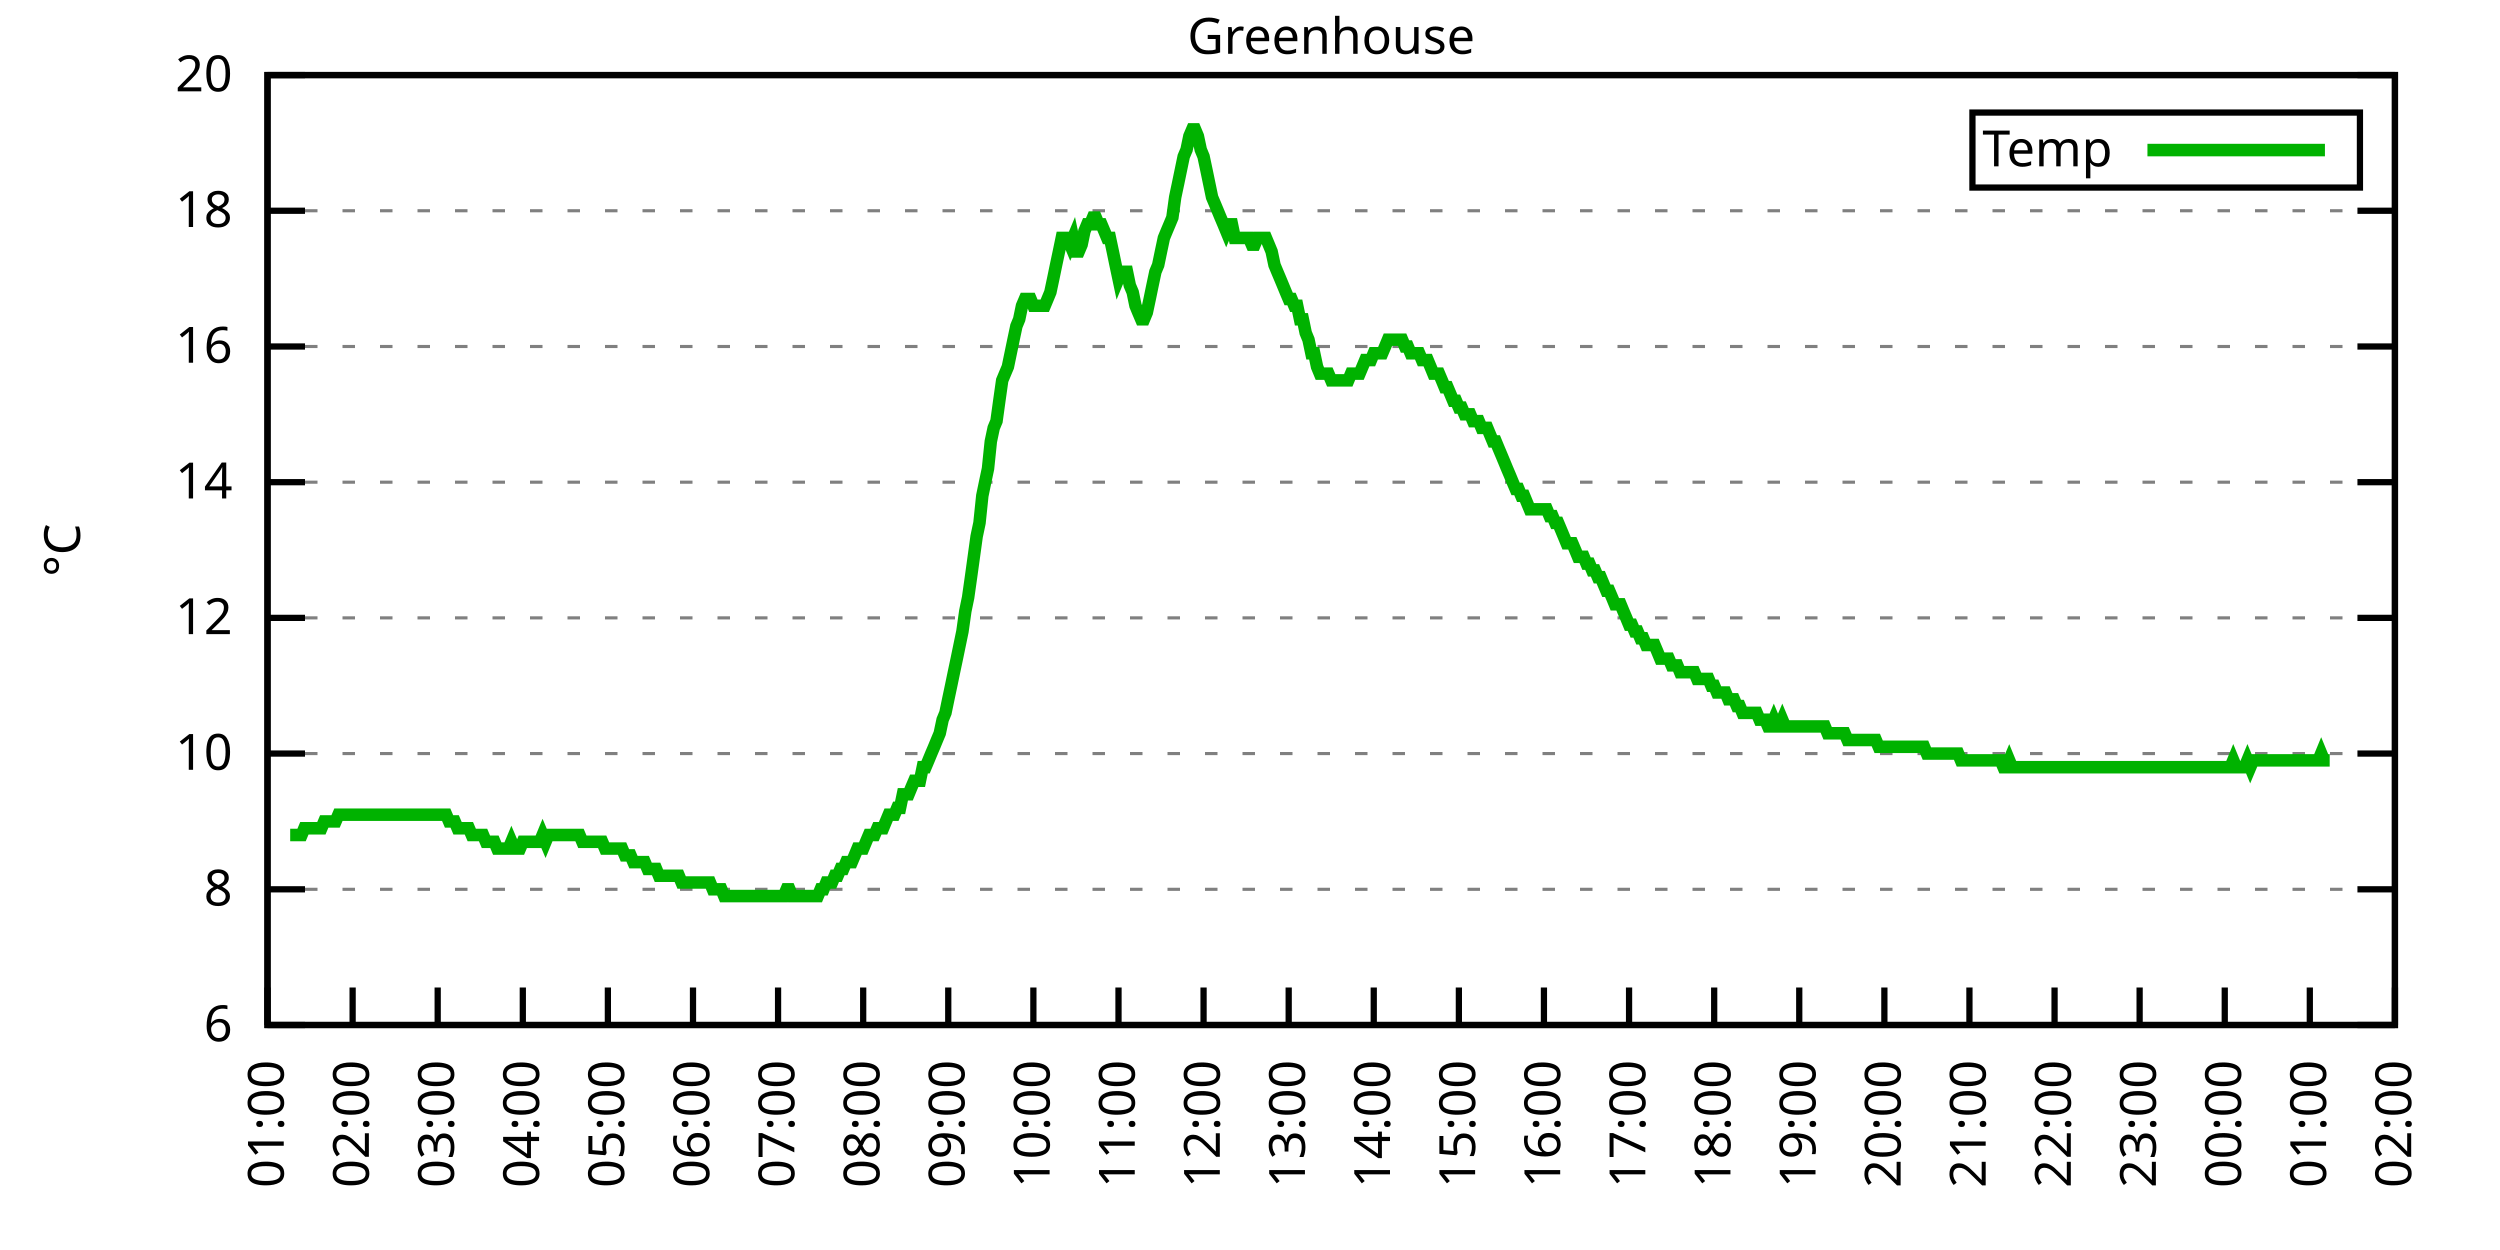
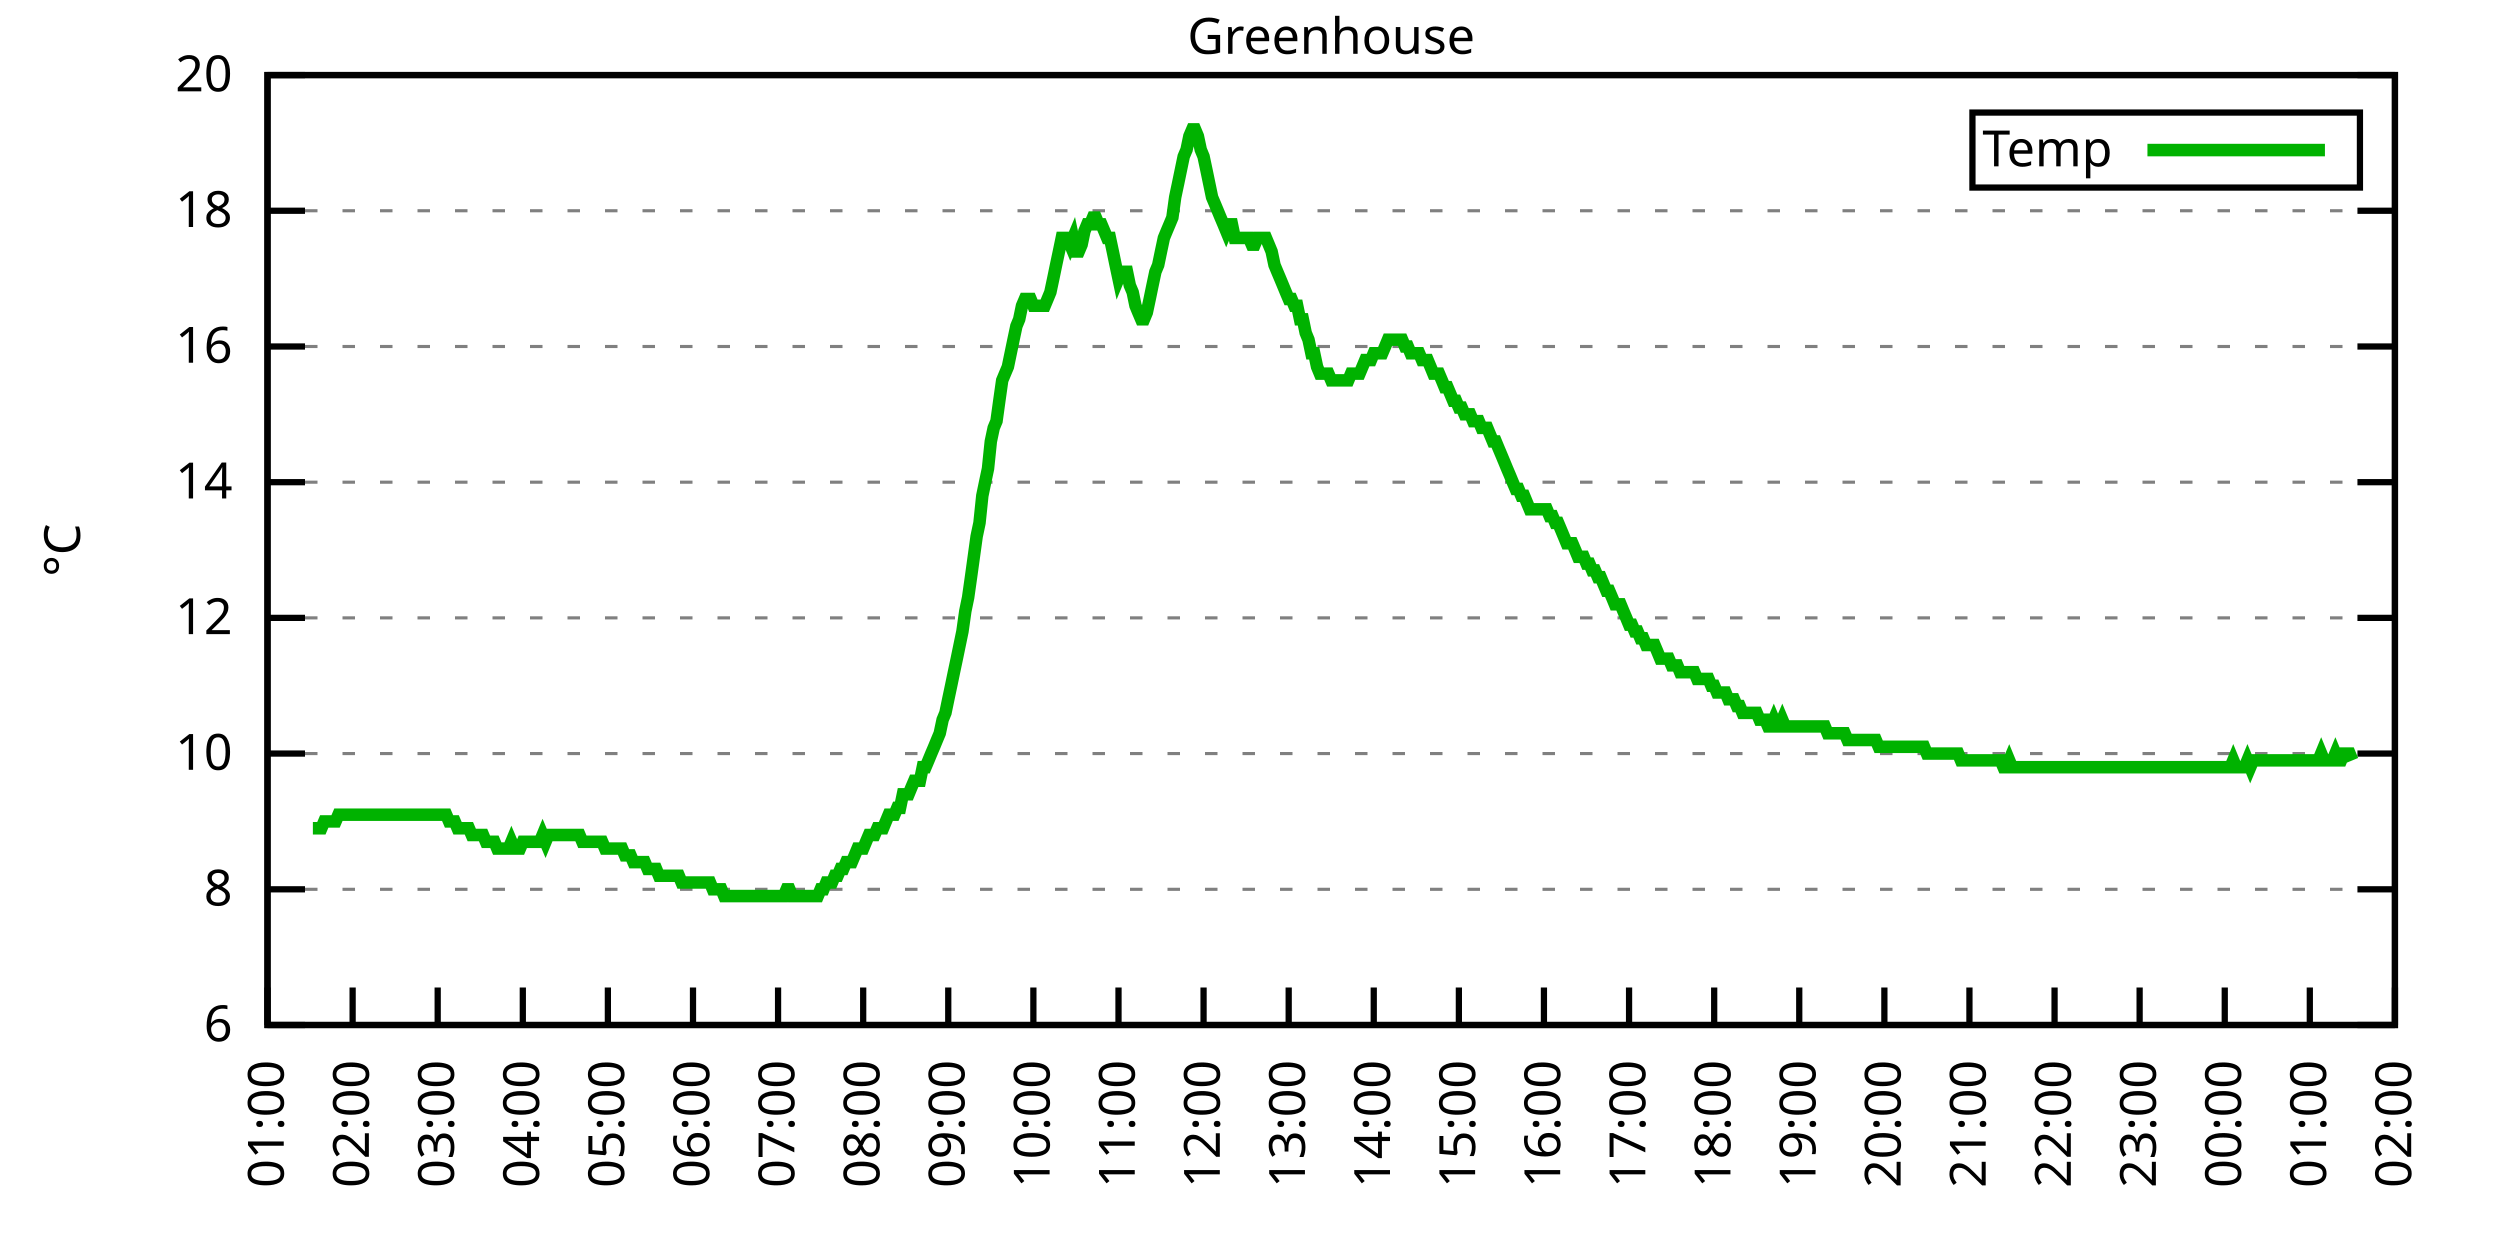
<svg xmlns="http://www.w3.org/2000/svg" xmlns:xlink="http://www.w3.org/1999/xlink" width="400" height="200" viewBox="0 0 400 200">
  <g id="gnuplot_canvas">
    <rect x="0" y="0" width="400" height="200" fill="none" />
    <defs>
      <circle id="gpDot" r="0.5" stroke-width="0.5" stroke="currentColor" />
      <path id="gpPt0" stroke-width="0.333" stroke="currentColor" d="M-1,0 h2 M0,-1 v2" />
      <path id="gpPt1" stroke-width="0.333" stroke="currentColor" d="M-1,-1 L1,1 M1,-1 L-1,1" />
      <path id="gpPt2" stroke-width="0.333" stroke="currentColor" d="M-1,0 L1,0 M0,-1 L0,1 M-1,-1 L1,1 M-1,1 L1,-1" />
      <rect id="gpPt3" stroke-width="0.333" stroke="currentColor" x="-1" y="-1" width="2" height="2" />
      <rect id="gpPt4" stroke-width="0.333" stroke="currentColor" fill="currentColor" x="-1" y="-1" width="2" height="2" />
      <circle id="gpPt5" stroke-width="0.333" stroke="currentColor" cx="0" cy="0" r="1" />
      <use xlink:href="#gpPt5" id="gpPt6" fill="currentColor" stroke="none" />
      <path id="gpPt7" stroke-width="0.333" stroke="currentColor" d="M0,-1.33 L-1.33,0.67 L1.33,0.67 z" />
      <use xlink:href="#gpPt7" id="gpPt8" fill="currentColor" stroke="none" />
      <use xlink:href="#gpPt7" id="gpPt9" stroke="currentColor" transform="rotate(180)" />
      <use xlink:href="#gpPt9" id="gpPt10" fill="currentColor" stroke="none" />
      <use xlink:href="#gpPt3" id="gpPt11" stroke="currentColor" transform="rotate(45)" />
      <use xlink:href="#gpPt11" id="gpPt12" fill="currentColor" stroke="none" />
      <path id="gpPt13" stroke-width="0.333" stroke="currentColor" d="M0,1.330 L1.265,0.411 L0.782,-1.067 L-0.782,-1.076 L-1.265,0.411 z" />
      <use xlink:href="#gpPt13" id="gpPt14" fill="currentColor" stroke="none" />
      <filter id="textbox" filterUnits="objectBoundingBox" x="0" y="0" height="1" width="1">
        <feFlood flood-color="white" flood-opacity="1" result="bgnd" />
        <feComposite in="SourceGraphic" in2="bgnd" operator="atop" />
      </filter>
      <filter id="greybox" filterUnits="objectBoundingBox" x="0" y="0" height="1" width="1">
        <feFlood flood-color="lightgrey" flood-opacity="1" result="grey" />
        <feComposite in="SourceGraphic" in2="grey" operator="atop" />
      </filter>
    </defs>
    <g fill="none" color="white" stroke="currentColor" stroke-width="1.00" stroke-linecap="butt" stroke-linejoin="miter">
</g>
    <g fill="none" color="black" stroke="currentColor" stroke-width="1.00" stroke-linecap="butt" stroke-linejoin="miter">
      <g stroke="none" shape-rendering="crispEdges">
        <polygon fill="rgb(255, 255, 255)" points="42.80,164.00 383.18,164.00 383.18,12.02 42.80,12.02 " />
      </g>
    </g>
    <g fill="none" color="black" stroke="currentColor" stroke-width="1.00" stroke-linecap="butt" stroke-linejoin="miter">
</g>
    <g fill="none" color="black" stroke="black" stroke-width="0.50" stroke-linecap="butt" stroke-linejoin="miter">
</g>
    <g fill="none" color="gray" stroke="currentColor" stroke-width="0.50" stroke-linecap="butt" stroke-linejoin="miter">
      <path stroke="gray" stroke-dasharray="2,4" class="gridline" d="M42.80,164.00 L383.19,164.00  " />
    </g>
    <g fill="none" color="gray" stroke="gray" stroke-width="1.00" stroke-linecap="butt" stroke-linejoin="miter">
</g>
    <g fill="none" color="black" stroke="currentColor" stroke-width="1.00" stroke-linecap="butt" stroke-linejoin="miter">
      <path stroke="black" d="M42.80,164.00 L48.80,164.00 M383.19,164.00 L377.19,164.00  " />
      <g transform="translate(37.20,166.60)" stroke="none" fill="black" font-family="Sans" font-size="8.00" text-anchor="end">
        <text>
          <tspan font-family="Sans"> 6</tspan>
        </text>
      </g>
    </g>
    <g fill="none" color="black" stroke="currentColor" stroke-width="1.00" stroke-linecap="butt" stroke-linejoin="miter">
</g>
    <g fill="none" color="black" stroke="black" stroke-width="0.50" stroke-linecap="butt" stroke-linejoin="miter">
</g>
    <g fill="none" color="gray" stroke="currentColor" stroke-width="0.50" stroke-linecap="butt" stroke-linejoin="miter">
      <path stroke="gray" stroke-dasharray="2,4" class="gridline" d="M42.80,142.29 L383.19,142.29  " />
    </g>
    <g fill="none" color="gray" stroke="gray" stroke-width="1.00" stroke-linecap="butt" stroke-linejoin="miter">
</g>
    <g fill="none" color="black" stroke="currentColor" stroke-width="1.00" stroke-linecap="butt" stroke-linejoin="miter">
      <path stroke="black" d="M42.80,142.29 L48.80,142.29 M383.19,142.29 L377.19,142.29  " />
      <g transform="translate(37.20,144.89)" stroke="none" fill="black" font-family="Sans" font-size="8.00" text-anchor="end">
        <text>
          <tspan font-family="Sans"> 8</tspan>
        </text>
      </g>
    </g>
    <g fill="none" color="black" stroke="currentColor" stroke-width="1.00" stroke-linecap="butt" stroke-linejoin="miter">
</g>
    <g fill="none" color="black" stroke="black" stroke-width="0.50" stroke-linecap="butt" stroke-linejoin="miter">
</g>
    <g fill="none" color="gray" stroke="currentColor" stroke-width="0.50" stroke-linecap="butt" stroke-linejoin="miter">
      <path stroke="gray" stroke-dasharray="2,4" class="gridline" d="M42.80,120.57 L383.19,120.57  " />
    </g>
    <g fill="none" color="gray" stroke="gray" stroke-width="1.00" stroke-linecap="butt" stroke-linejoin="miter">
</g>
    <g fill="none" color="black" stroke="currentColor" stroke-width="1.00" stroke-linecap="butt" stroke-linejoin="miter">
      <path stroke="black" d="M42.80,120.57 L48.80,120.57 M383.19,120.57 L377.19,120.57  " />
      <g transform="translate(37.20,123.17)" stroke="none" fill="black" font-family="Sans" font-size="8.00" text-anchor="end">
        <text>
          <tspan font-family="Sans"> 10</tspan>
        </text>
      </g>
    </g>
    <g fill="none" color="black" stroke="currentColor" stroke-width="1.00" stroke-linecap="butt" stroke-linejoin="miter">
</g>
    <g fill="none" color="black" stroke="black" stroke-width="0.50" stroke-linecap="butt" stroke-linejoin="miter">
</g>
    <g fill="none" color="gray" stroke="currentColor" stroke-width="0.50" stroke-linecap="butt" stroke-linejoin="miter">
      <path stroke="gray" stroke-dasharray="2,4" class="gridline" d="M42.80,98.86 L383.19,98.86  " />
    </g>
    <g fill="none" color="gray" stroke="gray" stroke-width="1.00" stroke-linecap="butt" stroke-linejoin="miter">
</g>
    <g fill="none" color="black" stroke="currentColor" stroke-width="1.00" stroke-linecap="butt" stroke-linejoin="miter">
      <path stroke="black" d="M42.80,98.86 L48.80,98.86 M383.19,98.86 L377.19,98.86  " />
      <g transform="translate(37.20,101.46)" stroke="none" fill="black" font-family="Sans" font-size="8.00" text-anchor="end">
        <text>
          <tspan font-family="Sans"> 12</tspan>
        </text>
      </g>
    </g>
    <g fill="none" color="black" stroke="currentColor" stroke-width="1.00" stroke-linecap="butt" stroke-linejoin="miter">
</g>
    <g fill="none" color="black" stroke="black" stroke-width="0.50" stroke-linecap="butt" stroke-linejoin="miter">
</g>
    <g fill="none" color="gray" stroke="currentColor" stroke-width="0.50" stroke-linecap="butt" stroke-linejoin="miter">
      <path stroke="gray" stroke-dasharray="2,4" class="gridline" d="M42.80,77.15 L383.19,77.15  " />
    </g>
    <g fill="none" color="gray" stroke="gray" stroke-width="1.00" stroke-linecap="butt" stroke-linejoin="miter">
</g>
    <g fill="none" color="black" stroke="currentColor" stroke-width="1.00" stroke-linecap="butt" stroke-linejoin="miter">
      <path stroke="black" d="M42.80,77.15 L48.80,77.15 M383.19,77.15 L377.19,77.15  " />
      <g transform="translate(37.20,79.75)" stroke="none" fill="black" font-family="Sans" font-size="8.00" text-anchor="end">
        <text>
          <tspan font-family="Sans"> 14</tspan>
        </text>
      </g>
    </g>
    <g fill="none" color="black" stroke="currentColor" stroke-width="1.00" stroke-linecap="butt" stroke-linejoin="miter">
</g>
    <g fill="none" color="black" stroke="black" stroke-width="0.50" stroke-linecap="butt" stroke-linejoin="miter">
</g>
    <g fill="none" color="gray" stroke="currentColor" stroke-width="0.50" stroke-linecap="butt" stroke-linejoin="miter">
      <path stroke="gray" stroke-dasharray="2,4" class="gridline" d="M42.80,55.44 L383.19,55.44  " />
    </g>
    <g fill="none" color="gray" stroke="gray" stroke-width="1.00" stroke-linecap="butt" stroke-linejoin="miter">
</g>
    <g fill="none" color="black" stroke="currentColor" stroke-width="1.00" stroke-linecap="butt" stroke-linejoin="miter">
      <path stroke="black" d="M42.80,55.44 L48.80,55.44 M383.19,55.44 L377.19,55.44  " />
      <g transform="translate(37.20,58.04)" stroke="none" fill="black" font-family="Sans" font-size="8.00" text-anchor="end">
        <text>
          <tspan font-family="Sans"> 16</tspan>
        </text>
      </g>
    </g>
    <g fill="none" color="black" stroke="currentColor" stroke-width="1.00" stroke-linecap="butt" stroke-linejoin="miter">
</g>
    <g fill="none" color="black" stroke="black" stroke-width="0.50" stroke-linecap="butt" stroke-linejoin="miter">
</g>
    <g fill="none" color="gray" stroke="currentColor" stroke-width="0.50" stroke-linecap="butt" stroke-linejoin="miter">
      <path stroke="gray" stroke-dasharray="2,4" class="gridline" d="M42.80,33.72 L383.19,33.72  " />
    </g>
    <g fill="none" color="gray" stroke="gray" stroke-width="1.00" stroke-linecap="butt" stroke-linejoin="miter">
</g>
    <g fill="none" color="black" stroke="currentColor" stroke-width="1.00" stroke-linecap="butt" stroke-linejoin="miter">
      <path stroke="black" d="M42.80,33.72 L48.80,33.72 M383.19,33.72 L377.19,33.72  " />
      <g transform="translate(37.20,36.32)" stroke="none" fill="black" font-family="Sans" font-size="8.00" text-anchor="end">
        <text>
          <tspan font-family="Sans"> 18</tspan>
        </text>
      </g>
    </g>
    <g fill="none" color="black" stroke="currentColor" stroke-width="1.00" stroke-linecap="butt" stroke-linejoin="miter">
</g>
    <g fill="none" color="black" stroke="black" stroke-width="0.50" stroke-linecap="butt" stroke-linejoin="miter">
</g>
    <g fill="none" color="gray" stroke="currentColor" stroke-width="0.50" stroke-linecap="butt" stroke-linejoin="miter">
      <path stroke="gray" stroke-dasharray="2,4" class="gridline" d="M42.80,12.01 L383.19,12.01  " />
    </g>
    <g fill="none" color="gray" stroke="gray" stroke-width="1.00" stroke-linecap="butt" stroke-linejoin="miter">
</g>
    <g fill="none" color="black" stroke="currentColor" stroke-width="1.00" stroke-linecap="butt" stroke-linejoin="miter">
      <path stroke="black" d="M42.80,12.01 L48.80,12.01 M383.19,12.01 L377.19,12.01  " />
      <g transform="translate(37.20,14.61)" stroke="none" fill="black" font-family="Sans" font-size="8.00" text-anchor="end">
        <text>
          <tspan font-family="Sans"> 20</tspan>
        </text>
      </g>
    </g>
    <g fill="none" color="black" stroke="currentColor" stroke-width="1.00" stroke-linecap="butt" stroke-linejoin="miter">
      <path stroke="black" d="M42.80,164.00 L42.80,158.00  " />
      <g transform="translate(45.40,169.60) rotate(270.00)" stroke="none" fill="black" font-family="Sans" font-size="8.00" text-anchor="end">
        <text>
          <tspan font-family="Sans">01:00</tspan>
        </text>
      </g>
    </g>
    <g fill="none" color="black" stroke="currentColor" stroke-width="1.00" stroke-linecap="butt" stroke-linejoin="miter">
      <path stroke="black" d="M56.42,164.00 L56.42,158.00  " />
      <g transform="translate(59.02,169.60) rotate(270.00)" stroke="none" fill="black" font-family="Sans" font-size="8.00" text-anchor="end">
        <text>
          <tspan font-family="Sans">02:00</tspan>
        </text>
      </g>
    </g>
    <g fill="none" color="black" stroke="currentColor" stroke-width="1.00" stroke-linecap="butt" stroke-linejoin="miter">
      <path stroke="black" d="M70.03,164.00 L70.03,158.00  " />
      <g transform="translate(72.63,169.60) rotate(270.00)" stroke="none" fill="black" font-family="Sans" font-size="8.00" text-anchor="end">
        <text>
          <tspan font-family="Sans">03:00</tspan>
        </text>
      </g>
    </g>
    <g fill="none" color="black" stroke="currentColor" stroke-width="1.00" stroke-linecap="butt" stroke-linejoin="miter">
      <path stroke="black" d="M83.65,164.00 L83.65,158.00  " />
      <g transform="translate(86.25,169.60) rotate(270.00)" stroke="none" fill="black" font-family="Sans" font-size="8.00" text-anchor="end">
        <text>
          <tspan font-family="Sans">04:00</tspan>
        </text>
      </g>
    </g>
    <g fill="none" color="black" stroke="currentColor" stroke-width="1.00" stroke-linecap="butt" stroke-linejoin="miter">
      <path stroke="black" d="M97.26,164.00 L97.26,158.00  " />
      <g transform="translate(99.86,169.60) rotate(270.00)" stroke="none" fill="black" font-family="Sans" font-size="8.00" text-anchor="end">
        <text>
          <tspan font-family="Sans">05:00</tspan>
        </text>
      </g>
    </g>
    <g fill="none" color="black" stroke="currentColor" stroke-width="1.00" stroke-linecap="butt" stroke-linejoin="miter">
      <path stroke="black" d="M110.88,164.00 L110.88,158.00  " />
      <g transform="translate(113.48,169.60) rotate(270.00)" stroke="none" fill="black" font-family="Sans" font-size="8.00" text-anchor="end">
        <text>
          <tspan font-family="Sans">06:00</tspan>
        </text>
      </g>
    </g>
    <g fill="none" color="black" stroke="currentColor" stroke-width="1.00" stroke-linecap="butt" stroke-linejoin="miter">
      <path stroke="black" d="M124.49,164.00 L124.49,158.00  " />
      <g transform="translate(127.09,169.60) rotate(270.00)" stroke="none" fill="black" font-family="Sans" font-size="8.00" text-anchor="end">
        <text>
          <tspan font-family="Sans">07:00</tspan>
        </text>
      </g>
    </g>
    <g fill="none" color="black" stroke="currentColor" stroke-width="1.00" stroke-linecap="butt" stroke-linejoin="miter">
      <path stroke="black" d="M138.11,164.00 L138.11,158.00  " />
      <g transform="translate(140.71,169.60) rotate(270.00)" stroke="none" fill="black" font-family="Sans" font-size="8.00" text-anchor="end">
        <text>
          <tspan font-family="Sans">08:00</tspan>
        </text>
      </g>
    </g>
    <g fill="none" color="black" stroke="currentColor" stroke-width="1.00" stroke-linecap="butt" stroke-linejoin="miter">
      <path stroke="black" d="M151.72,164.00 L151.72,158.00  " />
      <g transform="translate(154.32,169.60) rotate(270.00)" stroke="none" fill="black" font-family="Sans" font-size="8.00" text-anchor="end">
        <text>
          <tspan font-family="Sans">09:00</tspan>
        </text>
      </g>
    </g>
    <g fill="none" color="black" stroke="currentColor" stroke-width="1.00" stroke-linecap="butt" stroke-linejoin="miter">
      <path stroke="black" d="M165.34,164.00 L165.34,158.00  " />
      <g transform="translate(167.94,169.60) rotate(270.00)" stroke="none" fill="black" font-family="Sans" font-size="8.00" text-anchor="end">
        <text>
          <tspan font-family="Sans">10:00</tspan>
        </text>
      </g>
    </g>
    <g fill="none" color="black" stroke="currentColor" stroke-width="1.00" stroke-linecap="butt" stroke-linejoin="miter">
      <path stroke="black" d="M178.96,164.00 L178.96,158.00  " />
      <g transform="translate(181.56,169.60) rotate(270.00)" stroke="none" fill="black" font-family="Sans" font-size="8.00" text-anchor="end">
        <text>
          <tspan font-family="Sans">11:00</tspan>
        </text>
      </g>
    </g>
    <g fill="none" color="black" stroke="currentColor" stroke-width="1.00" stroke-linecap="butt" stroke-linejoin="miter">
      <path stroke="black" d="M192.57,164.00 L192.57,158.00  " />
      <g transform="translate(195.17,169.60) rotate(270.00)" stroke="none" fill="black" font-family="Sans" font-size="8.00" text-anchor="end">
        <text>
          <tspan font-family="Sans">12:00</tspan>
        </text>
      </g>
    </g>
    <g fill="none" color="black" stroke="currentColor" stroke-width="1.00" stroke-linecap="butt" stroke-linejoin="miter">
      <path stroke="black" d="M206.19,164.00 L206.19,158.00  " />
      <g transform="translate(208.79,169.60) rotate(270.00)" stroke="none" fill="black" font-family="Sans" font-size="8.00" text-anchor="end">
        <text>
          <tspan font-family="Sans">13:00</tspan>
        </text>
      </g>
    </g>
    <g fill="none" color="black" stroke="currentColor" stroke-width="1.00" stroke-linecap="butt" stroke-linejoin="miter">
      <path stroke="black" d="M219.80,164.00 L219.80,158.00  " />
      <g transform="translate(222.40,169.60) rotate(270.00)" stroke="none" fill="black" font-family="Sans" font-size="8.00" text-anchor="end">
        <text>
          <tspan font-family="Sans">14:00</tspan>
        </text>
      </g>
    </g>
    <g fill="none" color="black" stroke="currentColor" stroke-width="1.00" stroke-linecap="butt" stroke-linejoin="miter">
      <path stroke="black" d="M233.42,164.00 L233.42,158.00  " />
      <g transform="translate(236.02,169.60) rotate(270.00)" stroke="none" fill="black" font-family="Sans" font-size="8.00" text-anchor="end">
        <text>
          <tspan font-family="Sans">15:00</tspan>
        </text>
      </g>
    </g>
    <g fill="none" color="black" stroke="currentColor" stroke-width="1.00" stroke-linecap="butt" stroke-linejoin="miter">
      <path stroke="black" d="M247.03,164.00 L247.03,158.00  " />
      <g transform="translate(249.63,169.60) rotate(270.00)" stroke="none" fill="black" font-family="Sans" font-size="8.00" text-anchor="end">
        <text>
          <tspan font-family="Sans">16:00</tspan>
        </text>
      </g>
    </g>
    <g fill="none" color="black" stroke="currentColor" stroke-width="1.00" stroke-linecap="butt" stroke-linejoin="miter">
      <path stroke="black" d="M260.65,164.00 L260.65,158.00  " />
      <g transform="translate(263.25,169.60) rotate(270.00)" stroke="none" fill="black" font-family="Sans" font-size="8.00" text-anchor="end">
        <text>
          <tspan font-family="Sans">17:00</tspan>
        </text>
      </g>
    </g>
    <g fill="none" color="black" stroke="currentColor" stroke-width="1.00" stroke-linecap="butt" stroke-linejoin="miter">
      <path stroke="black" d="M274.27,164.00 L274.27,158.00  " />
      <g transform="translate(276.87,169.60) rotate(270.00)" stroke="none" fill="black" font-family="Sans" font-size="8.00" text-anchor="end">
        <text>
          <tspan font-family="Sans">18:00</tspan>
        </text>
      </g>
    </g>
    <g fill="none" color="black" stroke="currentColor" stroke-width="1.00" stroke-linecap="butt" stroke-linejoin="miter">
      <path stroke="black" d="M287.88,164.00 L287.88,158.00  " />
      <g transform="translate(290.48,169.60) rotate(270.00)" stroke="none" fill="black" font-family="Sans" font-size="8.00" text-anchor="end">
        <text>
          <tspan font-family="Sans">19:00</tspan>
        </text>
      </g>
    </g>
    <g fill="none" color="black" stroke="currentColor" stroke-width="1.00" stroke-linecap="butt" stroke-linejoin="miter">
      <path stroke="black" d="M301.50,164.00 L301.50,158.00  " />
      <g transform="translate(304.10,169.60) rotate(270.00)" stroke="none" fill="black" font-family="Sans" font-size="8.00" text-anchor="end">
        <text>
          <tspan font-family="Sans">20:00</tspan>
        </text>
      </g>
    </g>
    <g fill="none" color="black" stroke="currentColor" stroke-width="1.00" stroke-linecap="butt" stroke-linejoin="miter">
      <path stroke="black" d="M315.11,164.00 L315.11,158.00  " />
      <g transform="translate(317.71,169.60) rotate(270.00)" stroke="none" fill="black" font-family="Sans" font-size="8.00" text-anchor="end">
        <text>
          <tspan font-family="Sans">21:00</tspan>
        </text>
      </g>
    </g>
    <g fill="none" color="black" stroke="currentColor" stroke-width="1.00" stroke-linecap="butt" stroke-linejoin="miter">
      <path stroke="black" d="M328.73,164.00 L328.73,158.00  " />
      <g transform="translate(331.33,169.60) rotate(270.00)" stroke="none" fill="black" font-family="Sans" font-size="8.00" text-anchor="end">
        <text>
          <tspan font-family="Sans">22:00</tspan>
        </text>
      </g>
    </g>
    <g fill="none" color="black" stroke="currentColor" stroke-width="1.00" stroke-linecap="butt" stroke-linejoin="miter">
      <path stroke="black" d="M342.34,164.00 L342.34,158.00  " />
      <g transform="translate(344.94,169.60) rotate(270.00)" stroke="none" fill="black" font-family="Sans" font-size="8.00" text-anchor="end">
        <text>
          <tspan font-family="Sans">23:00</tspan>
        </text>
      </g>
    </g>
    <g fill="none" color="black" stroke="currentColor" stroke-width="1.00" stroke-linecap="butt" stroke-linejoin="miter">
      <path stroke="black" d="M355.96,164.00 L355.96,158.00  " />
      <g transform="translate(358.56,169.60) rotate(270.00)" stroke="none" fill="black" font-family="Sans" font-size="8.00" text-anchor="end">
        <text>
          <tspan font-family="Sans">00:00</tspan>
        </text>
      </g>
    </g>
    <g fill="none" color="black" stroke="currentColor" stroke-width="1.00" stroke-linecap="butt" stroke-linejoin="miter">
      <path stroke="black" d="M369.57,164.00 L369.57,158.00  " />
      <g transform="translate(372.17,169.60) rotate(270.00)" stroke="none" fill="black" font-family="Sans" font-size="8.00" text-anchor="end">
        <text>
          <tspan font-family="Sans">01:00</tspan>
        </text>
      </g>
    </g>
    <g fill="none" color="black" stroke="currentColor" stroke-width="1.00" stroke-linecap="butt" stroke-linejoin="miter">
      <path stroke="black" d="M383.19,164.00 L383.19,158.00  " />
      <g transform="translate(385.79,169.60) rotate(270.00)" stroke="none" fill="black" font-family="Sans" font-size="8.00" text-anchor="end">
        <text>
          <tspan font-family="Sans">02:00</tspan>
        </text>
      </g>
    </g>
    <g fill="none" color="black" stroke="currentColor" stroke-width="1.00" stroke-linecap="butt" stroke-linejoin="miter">
</g>
    <g fill="none" color="black" stroke="currentColor" stroke-width="1.00" stroke-linecap="butt" stroke-linejoin="miter">
      <path stroke="black" d="M42.80,12.01 L42.80,164.00 L383.19,164.00 L383.19,12.01 L42.80,12.01 Z  " />
    </g>
    <g fill="none" color="black" stroke="currentColor" stroke-width="1.00" stroke-linecap="butt" stroke-linejoin="miter">
</g>
    <g fill="none" color="black" stroke="currentColor" stroke-width="1.00" stroke-linecap="butt" stroke-linejoin="miter">
      <path stroke="black" d="M315.59,30.01 L315.59,18.01 L377.59,18.01 L377.59,30.01 L315.59,30.01 Z  " />
    </g>
    <g id="Greenhouse_plot_1">
      <g fill="none" color="white" stroke="black" stroke-width="2.00" stroke-linecap="butt" stroke-linejoin="miter">
</g>
      <g fill="none" color="black" stroke="currentColor" stroke-width="2.00" stroke-linecap="butt" stroke-linejoin="miter">
        <g transform="translate(337.99,26.61)" stroke="none" fill="black" font-family="Sans" font-size="8.00" text-anchor="end">
          <text>
            <tspan font-family="Sans">Temp</tspan>
          </text>
        </g>
      </g>
      <g fill="none" color="black" stroke="currentColor" stroke-width="2.00" stroke-linecap="butt" stroke-linejoin="miter">
-         <path stroke="rgb(  0, 178,   0)" d="M343.59,24.01 L371.99,24.01 M46.43,133.60 L46.88,133.60 L47.34,133.60 L47.79,133.60 L48.25,133.60 L48.70,132.52   L49.15,132.52 L49.61,132.52 L50.06,132.52 L50.52,132.52 L50.97,132.52 L51.42,132.52 L51.88,131.43 L52.33,131.43   L52.78,131.43 L53.24,131.43 L53.69,131.43 L54.15,130.35 L54.60,130.35 L55.05,130.35 L55.51,130.35 L55.96,130.35   L56.42,130.35 L56.87,130.35 L57.32,130.35 L57.78,130.35 L58.23,130.35 L58.68,130.35 L59.14,130.35 L59.59,130.35   L60.05,130.35 L60.50,130.35 L60.95,130.35 L61.41,130.35 L61.86,130.35 L62.32,130.35 L62.77,130.35 L63.22,130.35   L63.68,130.35 L64.13,130.35 L64.58,130.35 L65.04,130.35 L65.49,130.35 L65.95,130.35 L66.40,130.35 L66.85,130.35   L67.31,130.35 L67.76,130.35 L68.22,130.35 L68.67,130.35 L69.12,130.35 L69.58,130.35 L70.03,130.35 L70.49,130.35   L70.94,130.35 L71.39,130.35 L71.85,131.43 L72.30,131.43 L72.75,131.43 L73.21,132.52 L73.66,132.52 L74.12,132.52   L74.57,132.52 L75.02,132.52 L75.48,133.60 L75.93,133.60 L76.39,133.60 L76.84,133.60 L77.29,133.60 L77.75,134.69   L78.20,134.69 L78.65,134.69 L79.11,134.69 L79.56,135.77 L80.02,135.77 L80.47,135.77 L80.92,135.77 L81.38,135.77   L81.83,134.69 L82.29,135.77 L82.74,135.77 L83.19,135.77 L83.65,134.69 L84.10,134.69 L84.55,134.69 L85.01,134.69   L85.46,134.69 L85.92,134.69 L86.37,134.69 L86.82,133.60 L87.28,134.69 L87.73,133.60 L88.19,133.60 L88.64,133.60   L89.09,133.60 L89.55,133.60 L90.00,133.60 L90.45,133.60 L90.91,133.60 L91.36,133.60 L91.82,133.60 L92.27,133.60   L92.72,133.60 L93.18,134.69 L93.63,134.69 L94.09,134.69 L94.54,134.69 L94.99,134.69 L95.45,134.69 L95.90,134.69   L96.35,134.69 L96.81,135.77 L97.26,135.77 L97.72,135.77 L98.17,135.77 L98.62,135.77 L99.08,135.77 L99.53,135.77   L99.99,136.86 L100.44,136.86 L100.89,136.86 L101.35,137.94 L101.80,137.94 L102.25,137.94 L102.71,137.94 L103.16,137.94   L103.62,139.03 L104.07,139.03 L104.52,139.03 L104.98,139.03 L105.43,140.12 L105.89,140.12 L106.34,140.12 L106.79,140.12   L107.25,140.12 L107.70,140.12 L108.15,140.12 L108.61,140.12 L109.06,141.20 L109.52,141.20 L109.97,141.20 L110.42,141.20   L110.88,141.20 L111.33,141.20 L111.79,141.20 L112.24,141.20 L112.69,141.20 L113.15,141.20 L113.60,141.20 L114.05,142.29   L114.51,142.29 L114.96,142.29 L115.42,142.29 L115.87,143.37 L116.32,143.37 L116.78,143.37 L117.23,143.37 L117.69,143.37   L118.14,143.37 L118.59,143.37 L119.05,143.37 L119.50,143.37 L119.96,143.37 L120.41,143.37 L120.86,143.37 L121.32,143.37   L121.77,143.37 L122.22,143.37 L122.68,143.37 L123.13,143.37 L123.59,143.37 L124.04,143.37 L124.49,143.37 L124.95,143.37   L125.40,143.37 L125.86,142.29 L126.31,142.29 L126.76,143.37 L127.22,143.37 L127.67,143.37 L128.12,143.37 L128.58,143.37   L129.03,143.37 L129.49,143.37 L129.94,143.37 L130.39,143.37 L130.85,143.37 L131.30,142.29 L131.76,142.29 L132.21,141.20   L132.66,141.20 L133.12,141.20 L133.57,140.12 L134.02,140.12 L134.48,139.03 L134.93,139.03 L135.39,137.94 L135.84,137.94   L136.29,137.94 L136.75,136.86 L137.20,135.77 L137.66,135.77 L138.11,135.77 L138.56,134.69 L139.02,133.60 L139.47,133.60   L139.92,133.60 L140.38,132.52 L140.83,132.52 L141.29,132.52 L141.74,131.43 L142.19,130.35 L142.65,130.35 L143.10,130.35   L143.56,129.26 L144.01,129.26 L144.46,127.09 L144.92,127.09 L145.37,127.09 L145.82,126.00 L146.28,124.92 L146.73,124.92   L147.19,124.92 L147.64,122.75 L148.09,122.75 L148.55,121.66 L149.00,120.57 L149.46,119.49 L149.91,118.40 L150.36,117.32   L150.82,115.15 L151.27,114.06 L151.72,111.89 L152.18,109.72 L152.63,107.55 L153.09,105.38 L153.54,103.20 L153.99,101.03   L154.45,97.78 L154.90,95.60 L155.36,92.35 L155.81,89.09 L156.26,85.83 L156.72,83.66 L157.17,79.32 L157.62,77.15   L158.08,74.98 L158.53,70.63 L158.99,68.46 L159.44,67.38 L159.89,64.12 L160.35,60.86 L160.80,59.78 L161.26,58.69   L161.71,56.52 L162.16,54.35 L162.62,52.18 L163.07,51.09 L163.52,48.92 L163.98,47.84 L164.43,47.84 L164.89,47.84   L165.34,48.92 L165.79,48.92 L166.25,48.92 L166.70,48.92 L167.16,48.92 L167.61,47.84 L168.06,46.75 L168.52,44.58   L168.97,42.41 L169.43,40.24 L169.88,38.07 L170.33,38.07 L170.79,38.07 L171.24,39.15 L171.69,38.07 L172.15,40.24   L172.60,40.24 L173.06,39.15 L173.51,36.98 L173.96,35.89 L174.42,35.89 L174.87,34.81 L175.33,34.81 L175.78,35.89   L176.23,35.89 L176.69,36.98 L177.14,38.07 L177.59,38.07 L178.05,40.24 L178.50,42.41 L178.96,44.58 L179.41,43.49   L179.86,43.49 L180.32,43.49 L180.77,45.66 L181.23,46.75 L181.68,48.92 L182.13,50.01 L182.59,51.09 L183.04,51.09   L183.49,50.01 L183.95,47.84 L184.40,45.66 L184.86,43.49 L185.31,42.41 L185.76,40.24 L186.22,38.07 L186.67,36.98   L187.13,35.89 L187.58,34.81 L188.03,31.55 L188.49,29.38 L188.94,27.21 L189.39,25.04 L189.85,23.95 L190.30,21.78   L190.76,20.70 L191.21,20.70 L191.66,21.78 L192.12,23.95 L192.57,25.04 L193.03,27.21 L193.48,29.38 L193.93,31.55   L194.39,32.64 L194.84,33.72 L195.29,34.81 L195.75,35.89 L196.20,36.98 L196.66,35.89 L197.11,35.89 L197.56,38.07   L198.02,38.07 L198.47,38.07 L198.93,38.07 L199.38,38.07 L199.83,38.07 L200.29,39.15 L200.74,39.15 L201.19,38.07   L201.65,38.07 L202.10,38.07 L202.56,38.07 L203.01,39.15 L203.46,40.24 L203.92,42.41 L204.37,43.49 L204.83,44.58   L205.28,45.66 L205.73,46.75 L206.19,47.84 L206.64,47.84 L207.09,48.92 L207.55,48.92 L208.00,51.09 L208.46,51.09   L208.91,53.26 L209.36,54.35 L209.82,56.52 L210.27,56.52 L210.73,58.69 L211.18,59.78 L211.63,59.78 L212.09,59.78   L212.54,59.78 L213.00,60.86 L213.45,60.86 L213.90,60.86 L214.36,60.86 L214.81,60.86 L215.26,60.86 L215.72,60.86   L216.17,59.78 L216.63,59.78 L217.08,59.78 L217.53,59.78 L217.99,58.69 L218.44,57.61 L218.90,57.61 L219.35,57.61   L219.80,56.52 L220.26,56.52 L220.71,56.52 L221.16,56.52 L221.62,55.44 L222.07,54.35 L222.53,54.35 L222.98,54.35   L223.43,54.35 L223.89,54.35 L224.34,54.35 L224.80,55.44 L225.25,55.44 L225.70,56.52 L226.16,56.52 L226.61,56.52   L227.06,56.52 L227.52,57.61 L227.97,57.61 L228.43,57.61 L228.88,58.69 L229.33,59.78 L229.79,59.78 L230.24,59.78   L230.70,60.86 L231.15,61.95 L231.60,61.95 L232.06,63.04 L232.51,64.12 L232.96,64.12 L233.42,65.21 L233.87,65.21   L234.33,66.29 L234.78,66.29 L235.23,66.29 L235.69,67.38 L236.14,67.38 L236.60,67.38 L237.05,68.46 L237.50,68.46   L237.96,68.46 L238.41,69.55 L238.86,70.63 L239.32,70.63 L239.77,71.72 L240.23,72.81 L240.68,73.89 L241.13,74.98   L241.59,76.06 L242.04,77.15 L242.50,78.23 L242.95,78.23 L243.40,79.32 L243.86,79.32 L244.31,80.41 L244.76,81.49   L245.22,81.49 L245.67,81.49 L246.13,81.49 L246.58,81.49 L247.03,81.49 L247.49,81.49 L247.94,82.58 L248.40,82.58   L248.85,83.66 L249.30,83.66 L249.76,84.75 L250.21,85.83 L250.66,86.92 L251.12,86.92 L251.57,86.92 L252.03,88.00   L252.48,89.09 L252.93,89.09 L253.39,89.09 L253.84,90.18 L254.30,90.18 L254.75,91.26 L255.20,91.26 L255.66,92.35   L256.11,92.35 L256.56,93.43 L257.02,94.52 L257.47,94.52 L257.93,95.60 L258.38,96.69 L258.83,96.69 L259.29,96.69   L259.74,97.78 L260.20,98.86 L260.65,99.95 L261.10,99.95 L261.56,101.03 L262.01,101.03 L262.47,102.12 L262.92,102.12   L263.37,103.20 L263.83,103.20 L264.28,103.20 L264.73,103.20 L265.19,104.29 L265.64,105.38 L266.10,105.38 L266.55,105.38   L267.00,105.38 L267.46,106.46 L267.91,106.46 L268.37,106.46 L268.82,107.55 L269.27,107.55 L269.73,107.55 L270.18,107.55   L270.63,107.55 L271.09,107.55 L271.54,108.63 L272.00,108.63 L272.45,108.63 L272.90,108.63 L273.36,108.63 L273.81,109.72   L274.27,109.72 L274.72,110.80 L275.17,110.80 L275.63,110.80 L276.08,110.80 L276.53,111.89 L276.99,111.89 L277.44,111.89   L277.90,112.97 L278.35,112.97 L278.80,114.06 L279.26,114.06 L279.71,114.06 L280.17,114.06 L280.62,114.06 L281.07,114.06   L281.53,115.15 L281.98,115.15 L282.43,115.15 L282.89,116.23 L283.34,116.23 L283.80,115.15 L284.25,116.23 L284.70,116.23   L285.16,115.15 L285.61,116.23 L286.07,116.23 L286.52,116.23 L286.97,116.23 L287.43,116.23 L287.88,116.23 L288.33,116.23   L288.79,116.23 L289.24,116.23 L289.70,116.23 L290.15,116.23 L290.60,116.23 L291.06,116.23 L291.51,116.23 L291.97,116.23   L292.42,117.32 L292.87,117.32 L293.33,117.32 L293.78,117.32 L294.23,117.32 L294.69,117.32 L295.14,117.32 L295.60,118.40   L296.05,118.40 L296.50,118.40 L296.96,118.40 L297.41,118.40 L297.87,118.40 L298.32,118.40 L298.77,118.40 L299.23,118.40   L299.68,118.40 L300.13,118.40 L300.59,119.49 L301.04,119.49 L301.50,119.49 L301.95,119.49 L302.40,119.49 L302.86,119.49   L303.31,119.49 L303.77,119.49 L304.22,119.49 L304.67,119.49 L305.13,119.49 L305.58,119.49 L306.03,119.49 L306.49,119.49   L306.94,119.49 L307.40,119.49 L307.85,119.49 L308.30,120.57 L308.76,120.57 L309.21,120.57 L309.67,120.57 L310.12,120.57   L310.57,120.57 L311.03,120.57 L311.48,120.57 L311.94,120.57 L312.39,120.57 L312.84,120.57 L313.30,120.57 L313.75,121.66   L314.20,121.66 L314.66,121.66 L315.11,121.66 L315.57,121.66 L316.02,121.66 L316.47,121.66 L316.93,121.66 L317.38,121.66   L317.84,121.66 L318.29,121.66 L318.74,121.66 L319.20,121.66 L319.65,121.66 L320.10,121.66 L320.56,122.75 L321.01,122.75   L321.47,121.66 L321.92,122.75 L322.37,122.75 L322.83,122.75 L323.28,122.75 L323.74,122.75 L324.19,122.75 L324.64,122.75   L325.10,122.75 L325.55,122.75 L326.00,122.75 L326.46,122.75 L326.91,122.75 L327.37,122.75 L327.82,122.75 L328.27,122.75   L328.73,122.75 L329.18,122.75 L329.64,122.75 L330.09,122.75 L330.54,122.75 L331.00,122.75 L331.45,122.75 L331.90,122.75   L332.36,122.75 L332.81,122.75 L333.27,122.75 L333.72,122.75 L334.17,122.75 L334.63,122.75 L335.08,122.75 L335.54,122.75   L335.99,122.75 L336.44,122.75 L336.90,122.75 L337.35,122.75 L337.80,122.75 L338.26,122.75 L338.71,122.75 L339.17,122.75   L339.62,122.75 L340.07,122.75 L340.53,122.75 L340.98,122.75 L341.44,122.75 L341.89,122.75 L342.34,122.75 L342.80,122.75   L343.25,122.75 L343.70,122.75 L344.16,122.75 L344.61,122.75 L345.07,122.75 L345.52,122.75 L345.97,122.75 L346.43,122.75   L346.88,122.75 L347.34,122.75 L347.79,122.75 L348.24,122.75 L348.70,122.75 L349.15,122.75 L349.60,122.75 L350.06,122.75   L350.51,122.75 L350.97,122.75 L351.42,122.75 L351.87,122.75 L352.33,122.75 L352.78,122.75 L353.24,122.75 L353.69,122.75   L354.14,122.75 L354.60,122.75 L355.05,122.75 L355.50,122.75 L355.96,122.75 L356.41,122.75 L356.87,122.75 L357.32,121.66   L357.77,122.75 L358.23,122.75 L358.68,122.75 L359.14,122.75 L359.59,121.66 L360.04,122.75 L360.50,121.66 L360.95,121.66   L361.41,121.66 L361.86,121.66 L362.31,121.66 L362.77,121.66 L363.22,121.66 L363.67,121.66 L364.13,121.66 L364.58,121.66   L365.04,121.66 L365.49,121.66 L365.94,121.66 L366.40,121.66 L366.85,121.66 L367.31,121.66 L367.76,121.66 L368.21,121.66   L368.67,121.66 L369.12,121.66 L369.57,121.66 L370.03,121.66 L370.48,121.66 L370.94,121.66 L371.39,120.57 L371.84,121.66   L372.30,121.66 L372.75,121.66  " />
+         <path stroke="rgb(  0, 178,   0)" d="M343.59,24.01 L371.99,24.01 M50.06,132.52 L50.52,132.52 L50.97,132.52 L51.42,132.52 L51.88,131.43 L52.33,131.43   L52.78,131.43 L53.24,131.43 L53.69,131.43 L54.15,130.35 L54.60,130.35 L55.05,130.35 L55.51,130.35 L55.96,130.35   L56.42,130.35 L56.87,130.35 L57.32,130.35 L57.78,130.35 L58.23,130.35 L58.68,130.35 L59.14,130.35 L59.59,130.35   L60.05,130.35 L60.50,130.35 L60.95,130.35 L61.41,130.35 L61.86,130.35 L62.32,130.35 L62.77,130.35 L63.22,130.35   L63.68,130.35 L64.13,130.35 L64.58,130.35 L65.04,130.35 L65.49,130.35 L65.95,130.35 L66.40,130.35 L66.85,130.35   L67.31,130.35 L67.76,130.35 L68.22,130.35 L68.67,130.35 L69.12,130.35 L69.58,130.35 L70.03,130.35 L70.49,130.35   L70.94,130.35 L71.39,130.35 L71.85,131.43 L72.30,131.43 L72.75,131.43 L73.21,132.52 L73.66,132.52 L74.12,132.52   L74.57,132.52 L75.02,132.52 L75.48,133.60 L75.93,133.60 L76.39,133.60 L76.84,133.60 L77.29,133.60 L77.75,134.69   L78.20,134.69 L78.65,134.69 L79.11,134.69 L79.56,135.77 L80.02,135.77 L80.47,135.77 L80.92,135.77 L81.38,135.77   L81.83,134.69 L82.29,135.77 L82.74,135.77 L83.19,135.77 L83.65,134.69 L84.10,134.69 L84.55,134.69 L85.01,134.69   L85.46,134.69 L85.92,134.69 L86.37,134.69 L86.82,133.60 L87.28,134.69 L87.73,133.60 L88.19,133.60 L88.64,133.60   L89.09,133.60 L89.55,133.60 L90.00,133.60 L90.45,133.60 L90.91,133.60 L91.36,133.60 L91.82,133.60 L92.27,133.60   L92.72,133.60 L93.18,134.69 L93.63,134.69 L94.09,134.69 L94.54,134.69 L94.99,134.69 L95.45,134.69 L95.90,134.69   L96.35,134.69 L96.81,135.77 L97.26,135.77 L97.72,135.77 L98.17,135.77 L98.62,135.77 L99.08,135.77 L99.53,135.77   L99.99,136.86 L100.44,136.86 L100.89,136.86 L101.35,137.94 L101.80,137.94 L102.25,137.94 L102.71,137.94 L103.16,137.94   L103.62,139.03 L104.07,139.03 L104.52,139.03 L104.98,139.03 L105.43,140.12 L105.89,140.12 L106.34,140.12 L106.79,140.12   L107.25,140.12 L107.70,140.12 L108.15,140.12 L108.61,140.12 L109.06,141.20 L109.52,141.20 L109.97,141.20 L110.42,141.20   L110.88,141.20 L111.33,141.20 L111.79,141.20 L112.24,141.20 L112.69,141.20 L113.15,141.20 L113.60,141.20 L114.05,142.29   L114.51,142.29 L114.96,142.29 L115.42,142.29 L115.87,143.37 L116.32,143.37 L116.78,143.37 L117.23,143.37 L117.69,143.37   L118.14,143.37 L118.59,143.37 L119.05,143.37 L119.50,143.37 L119.96,143.37 L120.41,143.37 L120.86,143.37 L121.32,143.37   L121.77,143.37 L122.22,143.37 L122.68,143.37 L123.13,143.37 L123.59,143.37 L124.04,143.37 L124.49,143.37 L124.95,143.37   L125.40,143.37 L125.86,142.29 L126.31,142.29 L126.76,143.37 L127.22,143.37 L127.67,143.37 L128.12,143.37 L128.58,143.37   L129.03,143.37 L129.49,143.37 L129.94,143.37 L130.39,143.37 L130.85,143.37 L131.30,142.29 L131.76,142.29 L132.21,141.20   L132.66,141.20 L133.12,141.20 L133.57,140.12 L134.02,140.12 L134.48,139.03 L134.93,139.03 L135.39,137.94 L135.84,137.94   L136.29,137.94 L136.75,136.86 L137.20,135.77 L137.66,135.77 L138.11,135.77 L138.56,134.69 L139.02,133.60 L139.47,133.60   L139.92,133.60 L140.38,132.52 L140.83,132.52 L141.29,132.52 L141.74,131.43 L142.19,130.35 L142.65,130.35 L143.10,130.35   L143.56,129.26 L144.01,129.26 L144.46,127.09 L144.92,127.09 L145.37,127.09 L145.82,126.00 L146.28,124.92 L146.73,124.92   L147.19,124.92 L147.64,122.75 L148.09,122.75 L148.55,121.66 L149.00,120.57 L149.46,119.49 L149.91,118.40 L150.36,117.32   L150.82,115.15 L151.27,114.06 L151.72,111.89 L152.18,109.72 L152.63,107.55 L153.09,105.38 L153.54,103.20 L153.99,101.03   L154.45,97.78 L154.90,95.60 L155.36,92.35 L155.81,89.09 L156.26,85.83 L156.72,83.66 L157.17,79.32 L157.62,77.15   L158.08,74.98 L158.53,70.63 L158.99,68.46 L159.44,67.38 L159.89,64.12 L160.35,60.86 L160.80,59.78 L161.26,58.69   L161.71,56.52 L162.16,54.35 L162.62,52.18 L163.07,51.09 L163.52,48.92 L163.98,47.84 L164.43,47.84 L164.89,47.84   L165.34,48.92 L165.79,48.92 L166.25,48.92 L166.70,48.92 L167.16,48.92 L167.61,47.84 L168.06,46.75 L168.52,44.58   L168.97,42.41 L169.43,40.24 L169.88,38.07 L170.33,38.07 L170.79,38.07 L171.24,39.15 L171.69,38.07 L172.15,40.24   L172.60,40.24 L173.06,39.15 L173.51,36.98 L173.96,35.89 L174.42,35.89 L174.87,34.81 L175.33,34.81 L175.78,35.89   L176.23,35.89 L176.69,36.98 L177.14,38.07 L177.59,38.07 L178.05,40.24 L178.50,42.41 L178.96,44.58 L179.41,43.49   L179.86,43.49 L180.32,43.49 L180.77,45.66 L181.23,46.75 L181.68,48.92 L182.13,50.01 L182.59,51.09 L183.04,51.09   L183.49,50.01 L183.95,47.84 L184.40,45.66 L184.86,43.49 L185.31,42.41 L185.76,40.24 L186.22,38.07 L186.67,36.98   L187.13,35.89 L187.58,34.81 L188.03,31.55 L188.49,29.38 L188.94,27.21 L189.39,25.04 L189.85,23.95 L190.30,21.78   L190.76,20.70 L191.21,20.70 L191.66,21.78 L192.12,23.95 L192.57,25.04 L193.03,27.21 L193.48,29.38 L193.93,31.55   L194.39,32.64 L194.84,33.72 L195.29,34.81 L195.75,35.89 L196.20,36.98 L196.66,35.89 L197.11,35.89 L197.56,38.07   L198.02,38.07 L198.47,38.07 L198.93,38.07 L199.38,38.07 L199.83,38.07 L200.29,39.15 L200.74,39.15 L201.19,38.07   L201.65,38.07 L202.10,38.07 L202.56,38.07 L203.01,39.15 L203.46,40.24 L203.92,42.41 L204.37,43.49 L204.83,44.58   L205.28,45.66 L205.73,46.75 L206.19,47.84 L206.64,47.84 L207.09,48.92 L207.55,48.92 L208.00,51.09 L208.46,51.09   L208.91,53.26 L209.36,54.35 L209.82,56.52 L210.27,56.52 L210.73,58.69 L211.18,59.78 L211.63,59.78 L212.09,59.78   L212.54,59.78 L213.00,60.86 L213.45,60.86 L213.90,60.86 L214.36,60.86 L214.81,60.86 L215.26,60.86 L215.72,60.86   L216.17,59.78 L216.63,59.78 L217.08,59.78 L217.53,59.78 L217.99,58.69 L218.44,57.61 L218.90,57.61 L219.35,57.61   L219.80,56.52 L220.26,56.52 L220.71,56.52 L221.16,56.52 L221.62,55.44 L222.07,54.35 L222.53,54.35 L222.98,54.35   L223.43,54.35 L223.89,54.35 L224.34,54.35 L224.80,55.44 L225.25,55.44 L225.70,56.52 L226.16,56.52 L226.61,56.52   L227.06,56.52 L227.52,57.61 L227.97,57.61 L228.43,57.61 L228.88,58.69 L229.33,59.78 L229.79,59.78 L230.24,59.78   L230.70,60.86 L231.15,61.95 L231.60,61.95 L232.06,63.04 L232.51,64.12 L232.96,64.12 L233.42,65.21 L233.87,65.21   L234.33,66.29 L234.78,66.29 L235.23,66.29 L235.69,67.38 L236.14,67.38 L236.60,67.38 L237.05,68.46 L237.50,68.46   L237.96,68.46 L238.41,69.55 L238.86,70.63 L239.32,70.63 L239.77,71.72 L240.23,72.81 L240.68,73.89 L241.13,74.98   L241.59,76.06 L242.04,77.15 L242.50,78.23 L242.95,78.23 L243.40,79.32 L243.86,79.32 L244.31,80.41 L244.76,81.49   L245.22,81.49 L245.67,81.49 L246.13,81.49 L246.58,81.49 L247.03,81.49 L247.49,81.49 L247.94,82.58 L248.40,82.58   L248.85,83.66 L249.30,83.66 L249.76,84.75 L250.21,85.83 L250.66,86.92 L251.12,86.92 L251.57,86.92 L252.03,88.00   L252.48,89.09 L252.93,89.09 L253.39,89.09 L253.84,90.18 L254.30,90.18 L254.75,91.26 L255.20,91.26 L255.66,92.35   L256.11,92.35 L256.56,93.43 L257.02,94.52 L257.47,94.52 L257.93,95.60 L258.38,96.69 L258.83,96.69 L259.29,96.69   L259.74,97.78 L260.20,98.86 L260.65,99.95 L261.10,99.95 L261.56,101.03 L262.01,101.03 L262.47,102.12 L262.92,102.12   L263.37,103.20 L263.83,103.20 L264.28,103.20 L264.73,103.20 L265.19,104.29 L265.64,105.38 L266.10,105.38 L266.55,105.38   L267.00,105.38 L267.46,106.46 L267.91,106.46 L268.37,106.46 L268.82,107.55 L269.27,107.55 L269.73,107.55 L270.18,107.55   L270.63,107.55 L271.09,107.55 L271.54,108.63 L272.00,108.63 L272.45,108.63 L272.90,108.63 L273.36,108.63 L273.81,109.72   L274.27,109.72 L274.72,110.80 L275.17,110.80 L275.63,110.80 L276.08,110.80 L276.53,111.89 L276.99,111.89 L277.44,111.89   L277.90,112.97 L278.35,112.97 L278.80,114.06 L279.26,114.06 L279.71,114.06 L280.17,114.06 L280.62,114.06 L281.07,114.06   L281.53,115.15 L281.98,115.15 L282.43,115.15 L282.89,116.23 L283.34,116.23 L283.80,115.15 L284.25,116.23 L284.70,116.23   L285.16,115.15 L285.61,116.23 L286.07,116.23 L286.52,116.23 L286.97,116.23 L287.43,116.23 L287.88,116.23 L288.33,116.23   L288.79,116.23 L289.24,116.23 L289.70,116.23 L290.15,116.23 L290.60,116.23 L291.06,116.23 L291.51,116.23 L291.97,116.23   L292.42,117.32 L292.87,117.32 L293.33,117.32 L293.78,117.32 L294.23,117.32 L294.69,117.32 L295.14,117.32 L295.60,118.40   L296.05,118.40 L296.50,118.40 L296.96,118.40 L297.41,118.40 L297.87,118.40 L298.32,118.40 L298.77,118.40 L299.23,118.40   L299.68,118.40 L300.13,118.40 L300.59,119.49 L301.04,119.49 L301.50,119.49 L301.95,119.49 L302.40,119.49 L302.86,119.49   L303.31,119.49 L303.77,119.49 L304.22,119.49 L304.67,119.49 L305.13,119.49 L305.58,119.49 L306.03,119.49 L306.49,119.49   L306.94,119.49 L307.40,119.49 L307.85,119.49 L308.30,120.57 L308.76,120.57 L309.21,120.57 L309.67,120.57 L310.12,120.57   L310.57,120.57 L311.03,120.57 L311.48,120.57 L311.94,120.57 L312.39,120.57 L312.84,120.57 L313.30,120.57 L313.75,121.66   L314.20,121.66 L314.66,121.66 L315.11,121.66 L315.57,121.66 L316.02,121.66 L316.47,121.66 L316.93,121.66 L317.38,121.66   L317.84,121.66 L318.29,121.66 L318.74,121.66 L319.20,121.66 L319.65,121.66 L320.10,121.66 L320.56,122.75 L321.01,122.75   L321.47,121.66 L321.92,122.75 L322.37,122.75 L322.83,122.75 L323.28,122.75 L323.74,122.75 L324.19,122.75 L324.64,122.75   L325.10,122.75 L325.55,122.75 L326.00,122.75 L326.46,122.75 L326.91,122.75 L327.37,122.75 L327.82,122.75 L328.27,122.75   L328.73,122.75 L329.18,122.75 L329.64,122.75 L330.09,122.75 L330.54,122.75 L331.00,122.75 L331.45,122.75 L331.90,122.75   L332.36,122.75 L332.81,122.75 L333.27,122.75 L333.72,122.75 L334.17,122.75 L334.63,122.75 L335.08,122.75 L335.54,122.75   L335.99,122.75 L336.44,122.75 L336.90,122.75 L337.35,122.75 L337.80,122.75 L338.26,122.75 L338.71,122.75 L339.17,122.75   L339.62,122.75 L340.07,122.75 L340.53,122.75 L340.98,122.75 L341.44,122.75 L341.89,122.75 L342.34,122.75 L342.80,122.75   L343.25,122.75 L343.70,122.75 L344.16,122.75 L344.61,122.75 L345.07,122.75 L345.52,122.75 L345.97,122.75 L346.43,122.75   L346.88,122.75 L347.34,122.75 L347.79,122.75 L348.24,122.75 L348.70,122.75 L349.15,122.75 L349.60,122.75 L350.06,122.75   L350.51,122.75 L350.97,122.75 L351.42,122.75 L351.87,122.75 L352.33,122.75 L352.78,122.75 L353.24,122.75 L353.69,122.75   L354.14,122.75 L354.60,122.75 L355.05,122.75 L355.50,122.75 L355.96,122.75 L356.41,122.75 L356.87,122.75 L357.32,121.66   L357.77,122.75 L358.23,122.75 L358.68,122.75 L359.14,122.75 L359.59,121.66 L360.04,122.75 L360.50,121.66 L360.95,121.66   L361.41,121.66 L361.86,121.66 L362.31,121.66 L362.77,121.66 L363.22,121.66 L363.67,121.66 L364.13,121.66 L364.58,121.66   L365.04,121.66 L365.49,121.66 L365.94,121.66 L366.40,121.66 L366.85,121.66 L367.31,121.66 L367.76,121.66 L368.21,121.66   L368.67,121.66 L369.12,121.66 L369.57,121.66 L370.03,121.66 L370.48,121.66 L370.94,121.66 L371.39,120.57 L371.84,121.66   L372.30,121.66 L372.75,121.66 L373.21,121.66 L373.66,120.57 L374.11,121.66 L374.57,121.66 L375.02,120.57 L375.47,120.57   L375.93,120.57 L376.38,121.66  " />
      </g>
    </g>
    <g fill="none" color="black" stroke="currentColor" stroke-width="2.00" stroke-linecap="butt" stroke-linejoin="miter">
</g>
    <g fill="none" color="black" stroke="black" stroke-width="1.00" stroke-linecap="butt" stroke-linejoin="miter">
</g>
    <g fill="none" color="black" stroke="currentColor" stroke-width="1.00" stroke-linecap="butt" stroke-linejoin="miter">
      <path stroke="black" d="M42.80,12.01 L42.80,164.00 L383.19,164.00 L383.19,12.01 L42.80,12.01 Z  " />
      <g transform="translate(12.80,88.01) rotate(270.00)" stroke="none" fill="black" font-family="Sans" font-size="8.00" text-anchor="middle">
        <text>
          <tspan font-family="Sans">°C</tspan>
        </text>
      </g>
    </g>
    <g fill="none" color="black" stroke="currentColor" stroke-width="1.00" stroke-linecap="butt" stroke-linejoin="miter">
</g>
    <g fill="none" color="black" stroke="currentColor" stroke-width="1.00" stroke-linecap="butt" stroke-linejoin="miter">
      <g transform="translate(212.99,8.61)" stroke="none" fill="black" font-family="Sans" font-size="8.00" text-anchor="middle">
        <text>
          <tspan font-family="Sans">Greenhouse</tspan>
        </text>
      </g>
    </g>
    <g fill="none" color="black" stroke="currentColor" stroke-width="1.00" stroke-linecap="butt" stroke-linejoin="miter">
</g>
  </g>
</svg>
